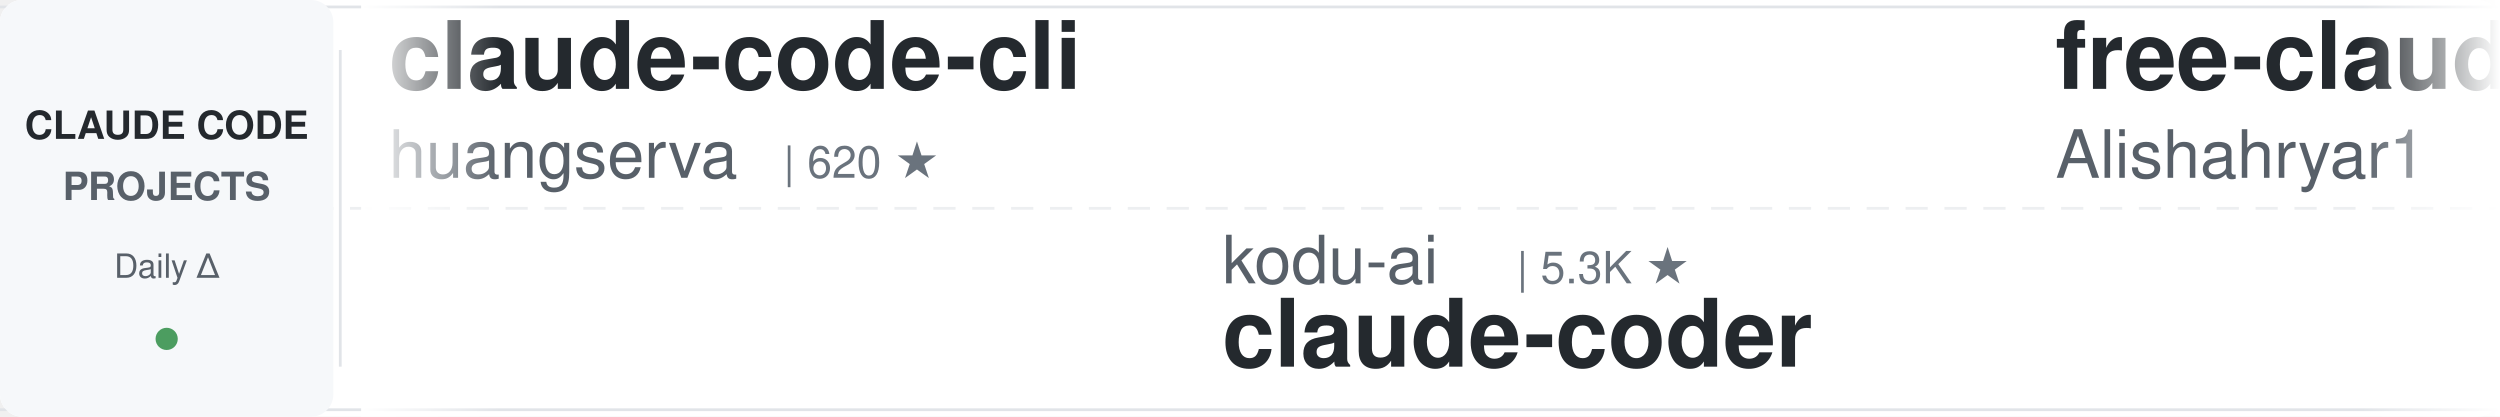
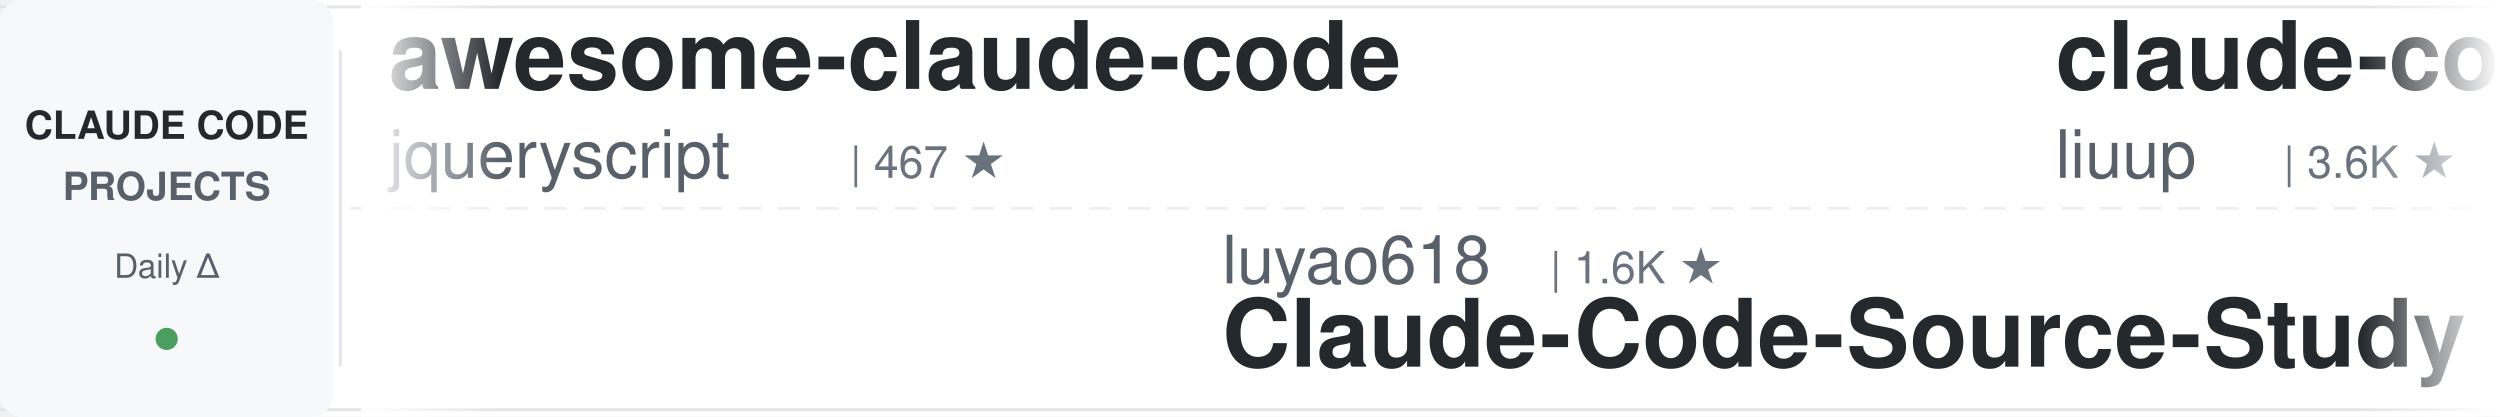
<svg xmlns="http://www.w3.org/2000/svg" width="900" height="150">
  <defs>
    <linearGradient id="leftFade" x1="0%" y1="0%" x2="100%" y2="0%">
      <stop offset="0%" style="stop-color:#ffffff;stop-opacity:1" />
      <stop offset="100%" style="stop-color:#ffffff;stop-opacity:0" />
    </linearGradient>
    <linearGradient id="rightFade" x1="0%" y1="0%" x2="100%" y2="0%">
      <stop offset="0%" style="stop-color:#ffffff;stop-opacity:0" />
      <stop offset="100%" style="stop-color:#ffffff;stop-opacity:1" />
    </linearGradient>
  </defs>
  <rect width="900" height="150" fill="#ffffff" rx="8" />
  <rect x="0" y="2" width="900" height="1" fill="#e1e4e8" />
  <rect x="0" y="147" width="900" height="1" fill="#e1e4e8" />
  <line x1="0" y1="75" x2="900" y2="75" stroke="#e1e4e8" stroke-width="1" stroke-dasharray="8 6" opacity="0.6" />
  <rect x="0" y="0" width="120" height="150" fill="#f6f8fa" rx="8" />
  <text x="60" y="50" font-family="-apple-system, BlinkMacSystemFont, 'Segoe UI', Helvetica, Arial, sans-serif" font-size="14" font-weight="600" fill="#24292e" text-anchor="middle">CLAUDE CODE</text>
  <text x="60" y="72" font-family="-apple-system, BlinkMacSystemFont, 'Segoe UI', Helvetica, Arial, sans-serif" font-size="14" font-weight="600" fill="#586069" text-anchor="middle">PROJECTS</text>
  <text x="60" y="100" font-family="-apple-system, BlinkMacSystemFont, 'Segoe UI', Helvetica, Arial, sans-serif" font-size="12" font-weight="500" fill="#586069" text-anchor="middle">Daily Δ</text>
  <circle cx="60" cy="122" r="4" fill="#22863a" opacity="0.8" />
  <rect x="122" y="18" width="1" height="114" fill="#e1e4e8" />
  <clipPath id="tickerClip">
    <rect x="130" y="0" width="770" height="150" />
  </clipPath>
  <g clip-path="url(#tickerClip)">
    <g id="tickerItems">
      <animateTransform attributeName="transform" attributeType="XML" type="translate" from="0 0" to="-3000 0" dur="54s" repeatCount="indefinite" />
      <g transform="translate(0, 0)">
-         <text x="140" y="32" font-family="-apple-system, BlinkMacSystemFont, 'Segoe UI', Helvetica, Arial, sans-serif" font-size="34" font-weight="600" fill="#24292e">claude-code-cli</text>
-         <text x="140" y="64" font-family="-apple-system, BlinkMacSystemFont, 'Segoe UI', Helvetica, Arial, sans-serif" font-size="24" font-weight="400" fill="#586069">huangserva</text>
-         <text x="282" y="64" font-family="-apple-system, BlinkMacSystemFont, 'Segoe UI', Helvetica, Arial, sans-serif" font-size="16" font-weight="500" fill="#6a737d">| 620 ★</text>
+         <text x="140" y="32" font-family="-apple-system, BlinkMacSystemFont, 'Segoe UI', Helvetica, Arial, sans-serif" font-size="34" font-weight="600" fill="#24292e">awesome-claude-code</text>
+         <text x="140" y="64" font-family="-apple-system, BlinkMacSystemFont, 'Segoe UI', Helvetica, Arial, sans-serif" font-size="24" font-weight="400" fill="#586069">jqueryscript</text>
+         <text x="306" y="64" font-family="-apple-system, BlinkMacSystemFont, 'Segoe UI', Helvetica, Arial, sans-serif" font-size="16" font-weight="500" fill="#6a737d">| 467 ★</text>
      </g>
      <g transform="translate(300, 0)">
-         <text x="140" y="102" font-family="-apple-system, BlinkMacSystemFont, 'Segoe UI', Helvetica, Arial, sans-serif" font-size="24" font-weight="400" fill="#586069">kodu-ai</text>
-         <text x="246" y="102" font-family="-apple-system, BlinkMacSystemFont, 'Segoe UI', Helvetica, Arial, sans-serif" font-size="16" font-weight="500" fill="#6a737d">| 5.3K ★</text>
-         <text x="140" y="132" font-family="-apple-system, BlinkMacSystemFont, 'Segoe UI', Helvetica, Arial, sans-serif" font-size="34" font-weight="600" fill="#24292e">claude-coder</text>
-       </g>
-       <g transform="translate(600, 0)">
-         <text x="140" y="32" font-family="-apple-system, BlinkMacSystemFont, 'Segoe UI', Helvetica, Arial, sans-serif" font-size="34" font-weight="600" fill="#24292e">free-claude-code</text>
-         <text x="140" y="64" font-family="-apple-system, BlinkMacSystemFont, 'Segoe UI', Helvetica, Arial, sans-serif" font-size="24" font-weight="400" fill="#586069">Alishahryar1</text>
-         <text x="306" y="64" font-family="-apple-system, BlinkMacSystemFont, 'Segoe UI', Helvetica, Arial, sans-serif" font-size="16" font-weight="500" fill="#6a737d">| 40.5K ★</text>
-       </g>
-       <g transform="translate(900, 0)">
-         <text x="140" y="102" font-family="-apple-system, BlinkMacSystemFont, 'Segoe UI', Helvetica, Arial, sans-serif" font-size="24" font-weight="400" fill="#586069">jeremylongshore</text>
-         <text x="342" y="102" font-family="-apple-system, BlinkMacSystemFont, 'Segoe UI', Helvetica, Arial, sans-serif" font-size="16" font-weight="500" fill="#6a737d">| 2.5K ★</text>
-         <text x="140" y="132" font-family="-apple-system, BlinkMacSystemFont, 'Segoe UI', Helvetica, Arial, sans-serif" font-size="34" font-weight="600" fill="#24292e">claude-code-plugins-plus...</text>
-       </g>
-       <g transform="translate(1200, 0)">
-         <text x="140" y="32" font-family="-apple-system, BlinkMacSystemFont, 'Segoe UI', Helvetica, Arial, sans-serif" font-size="34" font-weight="600" fill="#24292e">claude-code-templates</text>
-         <text x="140" y="64" font-family="-apple-system, BlinkMacSystemFont, 'Segoe UI', Helvetica, Arial, sans-serif" font-size="24" font-weight="400" fill="#586069">davila7</text>
-         <text x="246" y="64" font-family="-apple-system, BlinkMacSystemFont, 'Segoe UI', Helvetica, Arial, sans-serif" font-size="16" font-weight="500" fill="#6a737d">| 29.6K ★</text>
-       </g>
-       <g transform="translate(1500, 0)">
-         <text x="140" y="102" font-family="-apple-system, BlinkMacSystemFont, 'Segoe UI', Helvetica, Arial, sans-serif" font-size="24" font-weight="400" fill="#586069">Cranot</text>
-         <text x="234" y="102" font-family="-apple-system, BlinkMacSystemFont, 'Segoe UI', Helvetica, Arial, sans-serif" font-size="16" font-weight="500" fill="#6a737d">| 2.8K ★</text>
-         <text x="140" y="132" font-family="-apple-system, BlinkMacSystemFont, 'Segoe UI', Helvetica, Arial, sans-serif" font-size="34" font-weight="600" fill="#24292e">claude-code-guide</text>
-       </g>
-       <g transform="translate(1800, 0)">
-         <text x="140" y="32" font-family="-apple-system, BlinkMacSystemFont, 'Segoe UI', Helvetica, Arial, sans-serif" font-size="34" font-weight="600" fill="#24292e">Claude-Code-Usage-Monito...</text>
-         <text x="140" y="64" font-family="-apple-system, BlinkMacSystemFont, 'Segoe UI', Helvetica, Arial, sans-serif" font-size="24" font-weight="400" fill="#586069">Maciek-roboblog</text>
-         <text x="342" y="64" font-family="-apple-system, BlinkMacSystemFont, 'Segoe UI', Helvetica, Arial, sans-serif" font-size="16" font-weight="500" fill="#6a737d">| 8.5K ★</text>
-       </g>
-       <g transform="translate(2100, 0)">
        <text x="140" y="102" font-family="-apple-system, BlinkMacSystemFont, 'Segoe UI', Helvetica, Arial, sans-serif" font-size="24" font-weight="400" fill="#586069">luyao618</text>
        <text x="258" y="102" font-family="-apple-system, BlinkMacSystemFont, 'Segoe UI', Helvetica, Arial, sans-serif" font-size="16" font-weight="500" fill="#6a737d">| 1.6K ★</text>
        <text x="140" y="132" font-family="-apple-system, BlinkMacSystemFont, 'Segoe UI', Helvetica, Arial, sans-serif" font-size="34" font-weight="600" fill="#24292e">Claude-Code-Source-Study</text>
      </g>
-       <g transform="translate(2400, 0)">
+       <g transform="translate(600, 0)">
+         <text x="140" y="32" font-family="-apple-system, BlinkMacSystemFont, 'Segoe UI', Helvetica, Arial, sans-serif" font-size="34" font-weight="600" fill="#24292e">claude-code-analysis</text>
+         <text x="140" y="64" font-family="-apple-system, BlinkMacSystemFont, 'Segoe UI', Helvetica, Arial, sans-serif" font-size="24" font-weight="400" fill="#586069">liuup</text>
+         <text x="222" y="64" font-family="-apple-system, BlinkMacSystemFont, 'Segoe UI', Helvetica, Arial, sans-serif" font-size="16" font-weight="500" fill="#6a737d">| 3.6K ★</text>
+       </g>
+       <g transform="translate(900, 0)">
+         <text x="140" y="102" font-family="-apple-system, BlinkMacSystemFont, 'Segoe UI', Helvetica, Arial, sans-serif" font-size="24" font-weight="400" fill="#586069">Windy3f3f3f3f</text>
+         <text x="318" y="102" font-family="-apple-system, BlinkMacSystemFont, 'Segoe UI', Helvetica, Arial, sans-serif" font-size="16" font-weight="500" fill="#6a737d">| 2.3K ★</text>
+         <text x="140" y="132" font-family="-apple-system, BlinkMacSystemFont, 'Segoe UI', Helvetica, Arial, sans-serif" font-size="34" font-weight="600" fill="#24292e">claude-code-from-scratch</text>
+       </g>
+       <g transform="translate(1200, 0)">
        <text x="140" y="32" font-family="-apple-system, BlinkMacSystemFont, 'Segoe UI', Helvetica, Arial, sans-serif" font-size="34" font-weight="600" fill="#24292e">oh-my-claudecode</text>
        <text x="140" y="64" font-family="-apple-system, BlinkMacSystemFont, 'Segoe UI', Helvetica, Arial, sans-serif" font-size="24" font-weight="400" fill="#586069">Yeachan-Heo</text>
        <text x="294" y="64" font-family="-apple-system, BlinkMacSystemFont, 'Segoe UI', Helvetica, Arial, sans-serif" font-size="16" font-weight="500" fill="#6a737d">| 37.8K ★</text>
      </g>
+       <g transform="translate(1500, 0)">
+         <text x="140" y="102" font-family="-apple-system, BlinkMacSystemFont, 'Segoe UI', Helvetica, Arial, sans-serif" font-size="24" font-weight="400" fill="#586069">ponponon</text>
+         <text x="258" y="102" font-family="-apple-system, BlinkMacSystemFont, 'Segoe UI', Helvetica, Arial, sans-serif" font-size="16" font-weight="500" fill="#6a737d">| 2.3K ★</text>
+         <text x="140" y="132" font-family="-apple-system, BlinkMacSystemFont, 'Segoe UI', Helvetica, Arial, sans-serif" font-size="34" font-weight="600" fill="#24292e">claude_code_src</text>
+       </g>
+       <g transform="translate(1800, 0)">
+         <text x="140" y="32" font-family="-apple-system, BlinkMacSystemFont, 'Segoe UI', Helvetica, Arial, sans-serif" font-size="34" font-weight="600" fill="#24292e">claude-code-engineering</text>
+         <text x="140" y="64" font-family="-apple-system, BlinkMacSystemFont, 'Segoe UI', Helvetica, Arial, sans-serif" font-size="24" font-weight="400" fill="#586069">huangjia2019</text>
+         <text x="306" y="64" font-family="-apple-system, BlinkMacSystemFont, 'Segoe UI', Helvetica, Arial, sans-serif" font-size="16" font-weight="500" fill="#6a737d">| 985 ★</text>
+       </g>
+       <g transform="translate(2100, 0)">
+         <text x="140" y="102" font-family="-apple-system, BlinkMacSystemFont, 'Segoe UI', Helvetica, Arial, sans-serif" font-size="24" font-weight="400" fill="#586069">ccplugins</text>
+         <text x="270" y="102" font-family="-apple-system, BlinkMacSystemFont, 'Segoe UI', Helvetica, Arial, sans-serif" font-size="16" font-weight="500" fill="#6a737d">| 880 ★</text>
+         <text x="140" y="132" font-family="-apple-system, BlinkMacSystemFont, 'Segoe UI', Helvetica, Arial, sans-serif" font-size="34" font-weight="600" fill="#24292e">awesome-claude-code-plug...</text>
+       </g>
+       <g transform="translate(2400, 0)">
+         <text x="140" y="32" font-family="-apple-system, BlinkMacSystemFont, 'Segoe UI', Helvetica, Arial, sans-serif" font-size="34" font-weight="600" fill="#24292e">claude-code-video-toolki...</text>
+         <text x="140" y="64" font-family="-apple-system, BlinkMacSystemFont, 'Segoe UI', Helvetica, Arial, sans-serif" font-size="24" font-weight="400" fill="#586069">digitalsamba</text>
+         <text x="306" y="64" font-family="-apple-system, BlinkMacSystemFont, 'Segoe UI', Helvetica, Arial, sans-serif" font-size="16" font-weight="500" fill="#6a737d">| 1.8K ★</text>
+       </g>
      <g transform="translate(2700, 0)">
-         <text x="140" y="102" font-family="-apple-system, BlinkMacSystemFont, 'Segoe UI', Helvetica, Arial, sans-serif" font-size="24" font-weight="400" fill="#586069">ChrisWiles</text>
-         <text x="282" y="102" font-family="-apple-system, BlinkMacSystemFont, 'Segoe UI', Helvetica, Arial, sans-serif" font-size="16" font-weight="500" fill="#6a737d">| 6.0K ★</text>
-         <text x="140" y="132" font-family="-apple-system, BlinkMacSystemFont, 'Segoe UI', Helvetica, Arial, sans-serif" font-size="34" font-weight="600" fill="#24292e">claude-code-showcase</text>
+         <text x="140" y="102" font-family="-apple-system, BlinkMacSystemFont, 'Segoe UI', Helvetica, Arial, sans-serif" font-size="24" font-weight="400" fill="#586069">pedrohcgs</text>
+         <text x="270" y="102" font-family="-apple-system, BlinkMacSystemFont, 'Segoe UI', Helvetica, Arial, sans-serif" font-size="16" font-weight="500" fill="#6a737d">| 1.4K ★</text>
+         <text x="140" y="132" font-family="-apple-system, BlinkMacSystemFont, 'Segoe UI', Helvetica, Arial, sans-serif" font-size="34" font-weight="600" fill="#24292e">claude-code-my-workflow</text>
      </g>
      <g transform="translate(3000, 0)">
-         <text x="140" y="32" font-family="-apple-system, BlinkMacSystemFont, 'Segoe UI', Helvetica, Arial, sans-serif" font-size="34" font-weight="600" fill="#24292e">claude-code-cli</text>
-         <text x="140" y="64" font-family="-apple-system, BlinkMacSystemFont, 'Segoe UI', Helvetica, Arial, sans-serif" font-size="24" font-weight="400" fill="#586069">huangserva</text>
-         <text x="282" y="64" font-family="-apple-system, BlinkMacSystemFont, 'Segoe UI', Helvetica, Arial, sans-serif" font-size="16" font-weight="500" fill="#6a737d">| 620 ★</text>
+         <text x="140" y="32" font-family="-apple-system, BlinkMacSystemFont, 'Segoe UI', Helvetica, Arial, sans-serif" font-size="34" font-weight="600" fill="#24292e">awesome-claude-code</text>
+         <text x="140" y="64" font-family="-apple-system, BlinkMacSystemFont, 'Segoe UI', Helvetica, Arial, sans-serif" font-size="24" font-weight="400" fill="#586069">jqueryscript</text>
+         <text x="306" y="64" font-family="-apple-system, BlinkMacSystemFont, 'Segoe UI', Helvetica, Arial, sans-serif" font-size="16" font-weight="500" fill="#6a737d">| 467 ★</text>
      </g>
      <g transform="translate(3300, 0)">
-         <text x="140" y="102" font-family="-apple-system, BlinkMacSystemFont, 'Segoe UI', Helvetica, Arial, sans-serif" font-size="24" font-weight="400" fill="#586069">kodu-ai</text>
-         <text x="246" y="102" font-family="-apple-system, BlinkMacSystemFont, 'Segoe UI', Helvetica, Arial, sans-serif" font-size="16" font-weight="500" fill="#6a737d">| 5.3K ★</text>
-         <text x="140" y="132" font-family="-apple-system, BlinkMacSystemFont, 'Segoe UI', Helvetica, Arial, sans-serif" font-size="34" font-weight="600" fill="#24292e">claude-coder</text>
+         <text x="140" y="102" font-family="-apple-system, BlinkMacSystemFont, 'Segoe UI', Helvetica, Arial, sans-serif" font-size="24" font-weight="400" fill="#586069">luyao618</text>
+         <text x="258" y="102" font-family="-apple-system, BlinkMacSystemFont, 'Segoe UI', Helvetica, Arial, sans-serif" font-size="16" font-weight="500" fill="#6a737d">| 1.6K ★</text>
+         <text x="140" y="132" font-family="-apple-system, BlinkMacSystemFont, 'Segoe UI', Helvetica, Arial, sans-serif" font-size="34" font-weight="600" fill="#24292e">Claude-Code-Source-Study</text>
      </g>
      <g transform="translate(3600, 0)">
-         <text x="140" y="32" font-family="-apple-system, BlinkMacSystemFont, 'Segoe UI', Helvetica, Arial, sans-serif" font-size="34" font-weight="600" fill="#24292e">free-claude-code</text>
-         <text x="140" y="64" font-family="-apple-system, BlinkMacSystemFont, 'Segoe UI', Helvetica, Arial, sans-serif" font-size="24" font-weight="400" fill="#586069">Alishahryar1</text>
-         <text x="306" y="64" font-family="-apple-system, BlinkMacSystemFont, 'Segoe UI', Helvetica, Arial, sans-serif" font-size="16" font-weight="500" fill="#6a737d">| 40.5K ★</text>
+         <text x="140" y="32" font-family="-apple-system, BlinkMacSystemFont, 'Segoe UI', Helvetica, Arial, sans-serif" font-size="34" font-weight="600" fill="#24292e">claude-code-analysis</text>
+         <text x="140" y="64" font-family="-apple-system, BlinkMacSystemFont, 'Segoe UI', Helvetica, Arial, sans-serif" font-size="24" font-weight="400" fill="#586069">liuup</text>
+         <text x="222" y="64" font-family="-apple-system, BlinkMacSystemFont, 'Segoe UI', Helvetica, Arial, sans-serif" font-size="16" font-weight="500" fill="#6a737d">| 3.6K ★</text>
      </g>
      <g transform="translate(3900, 0)">
-         <text x="140" y="102" font-family="-apple-system, BlinkMacSystemFont, 'Segoe UI', Helvetica, Arial, sans-serif" font-size="24" font-weight="400" fill="#586069">jeremylongshore</text>
-         <text x="342" y="102" font-family="-apple-system, BlinkMacSystemFont, 'Segoe UI', Helvetica, Arial, sans-serif" font-size="16" font-weight="500" fill="#6a737d">| 2.5K ★</text>
-         <text x="140" y="132" font-family="-apple-system, BlinkMacSystemFont, 'Segoe UI', Helvetica, Arial, sans-serif" font-size="34" font-weight="600" fill="#24292e">claude-code-plugins-plus...</text>
+         <text x="140" y="102" font-family="-apple-system, BlinkMacSystemFont, 'Segoe UI', Helvetica, Arial, sans-serif" font-size="24" font-weight="400" fill="#586069">Windy3f3f3f3f</text>
+         <text x="318" y="102" font-family="-apple-system, BlinkMacSystemFont, 'Segoe UI', Helvetica, Arial, sans-serif" font-size="16" font-weight="500" fill="#6a737d">| 2.3K ★</text>
+         <text x="140" y="132" font-family="-apple-system, BlinkMacSystemFont, 'Segoe UI', Helvetica, Arial, sans-serif" font-size="34" font-weight="600" fill="#24292e">claude-code-from-scratch</text>
      </g>
    </g>
  </g>
  <rect x="130" y="0" width="50" height="150" fill="url(#leftFade)" />
  <rect x="850" y="0" width="50" height="150" fill="url(#rightFade)" />
</svg>
